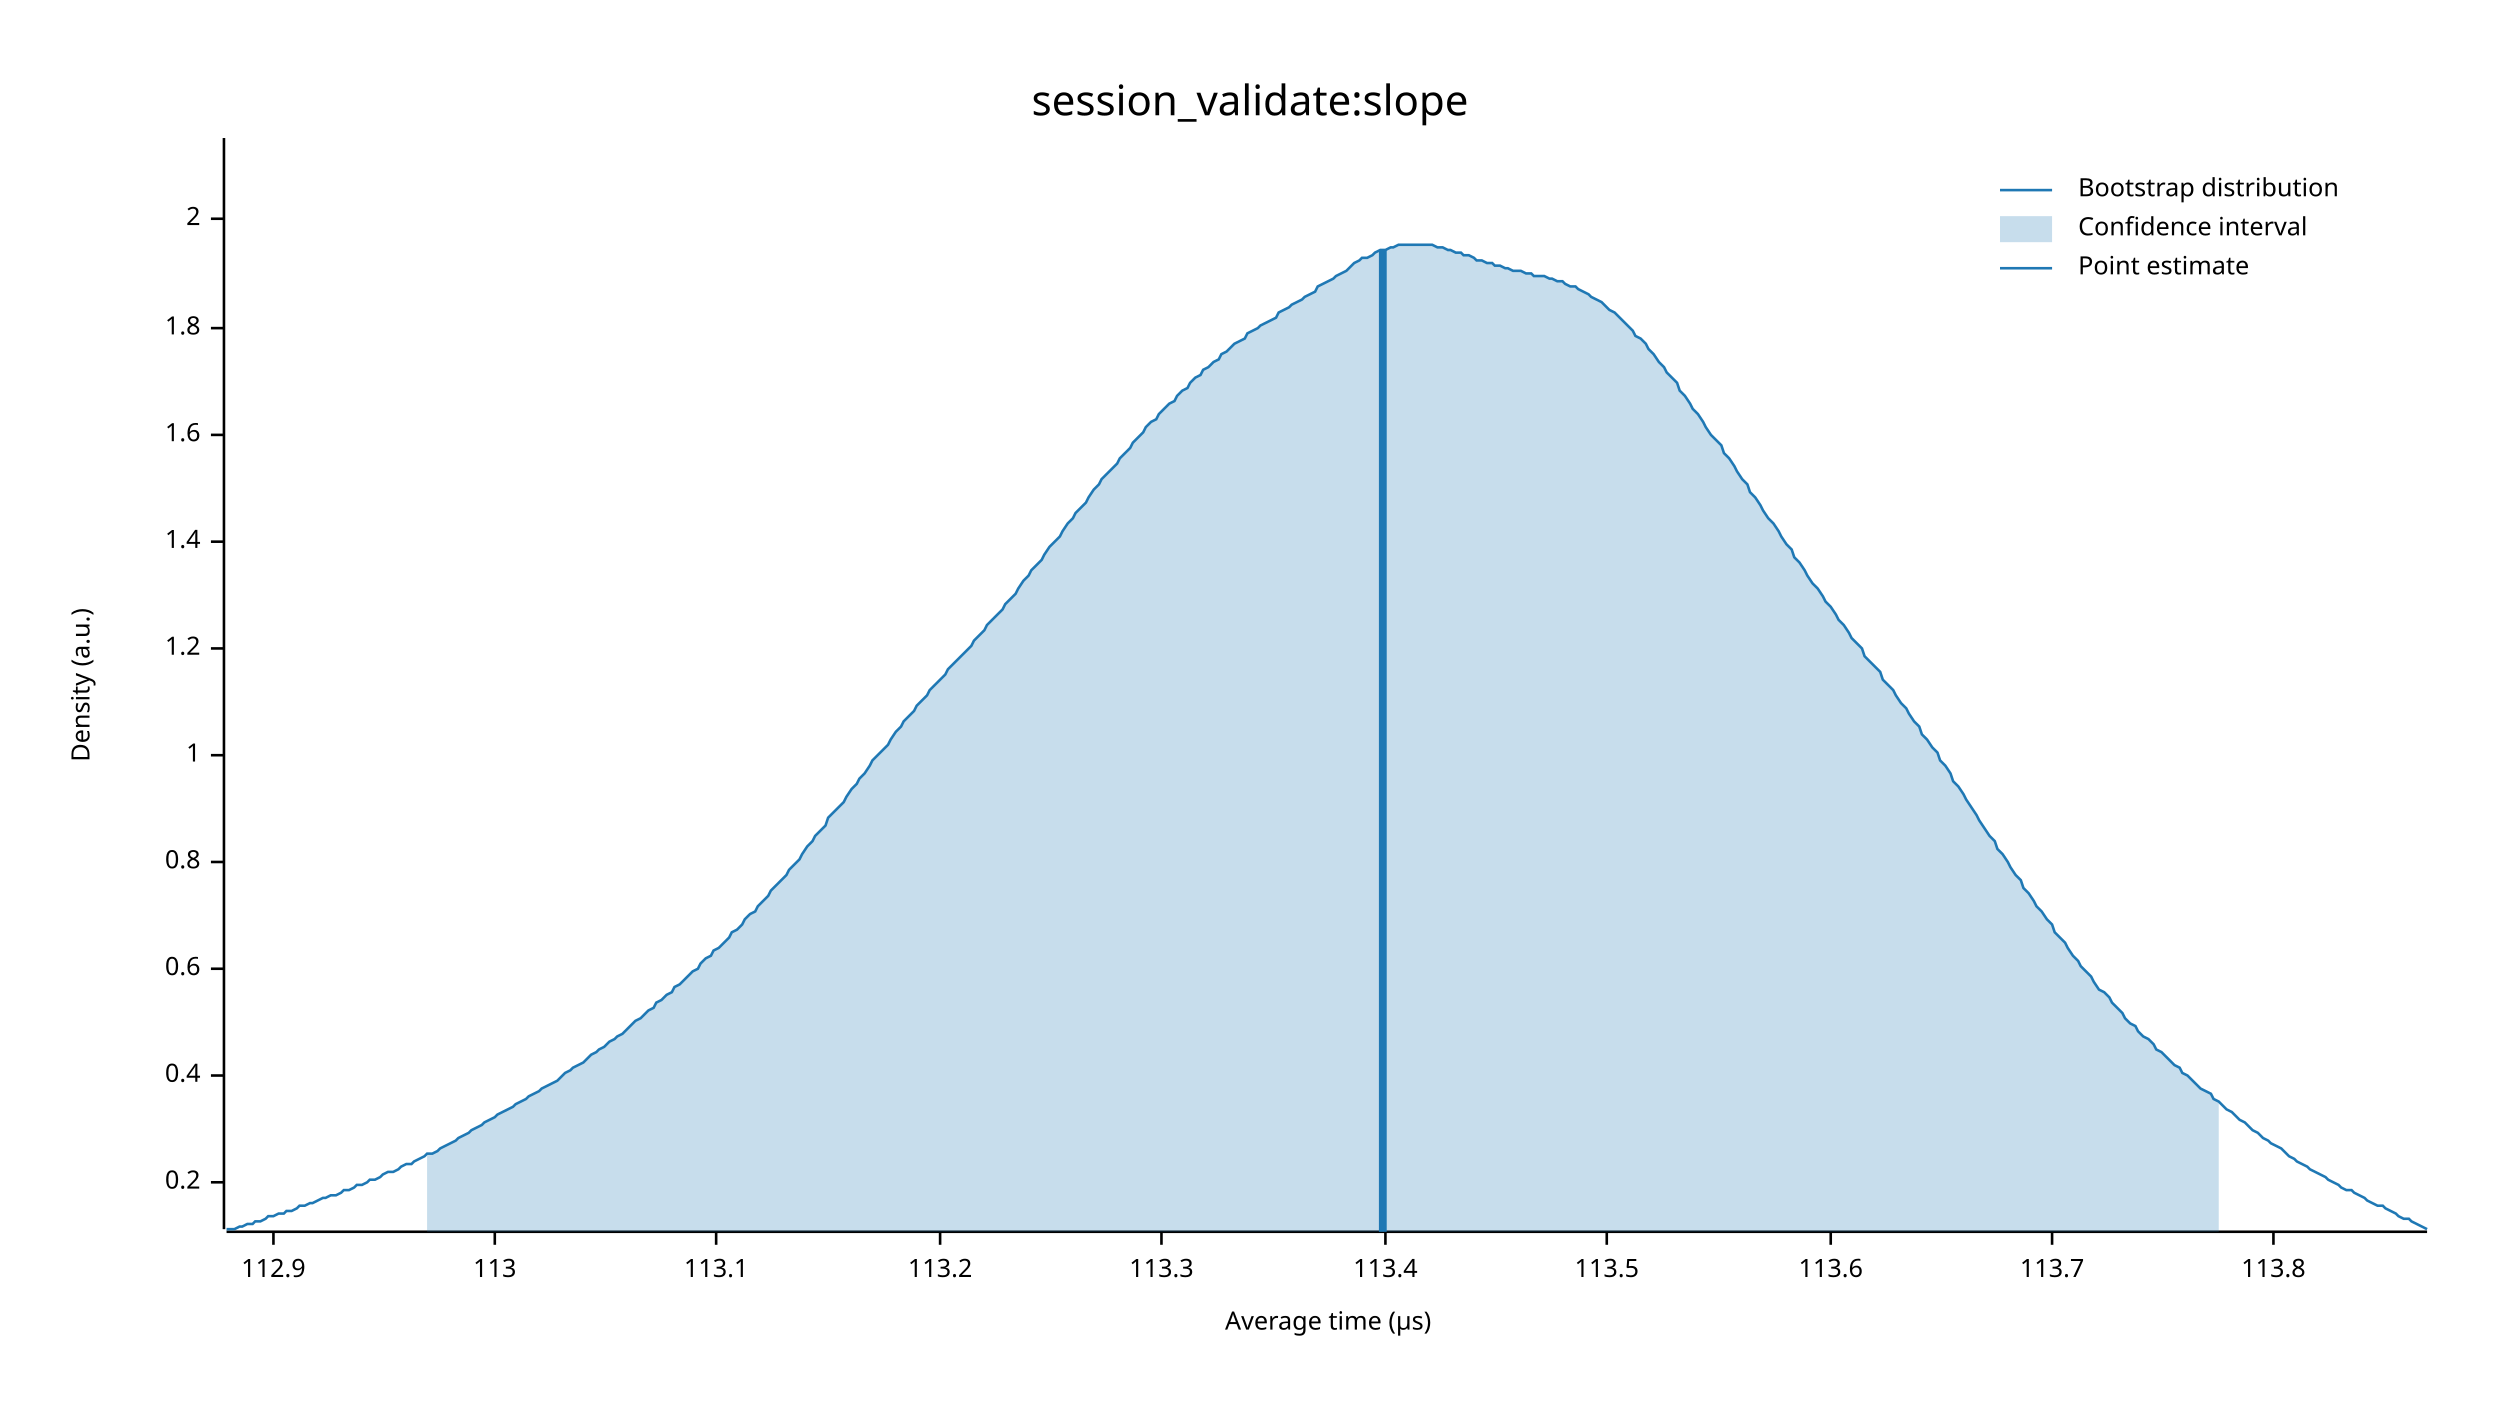
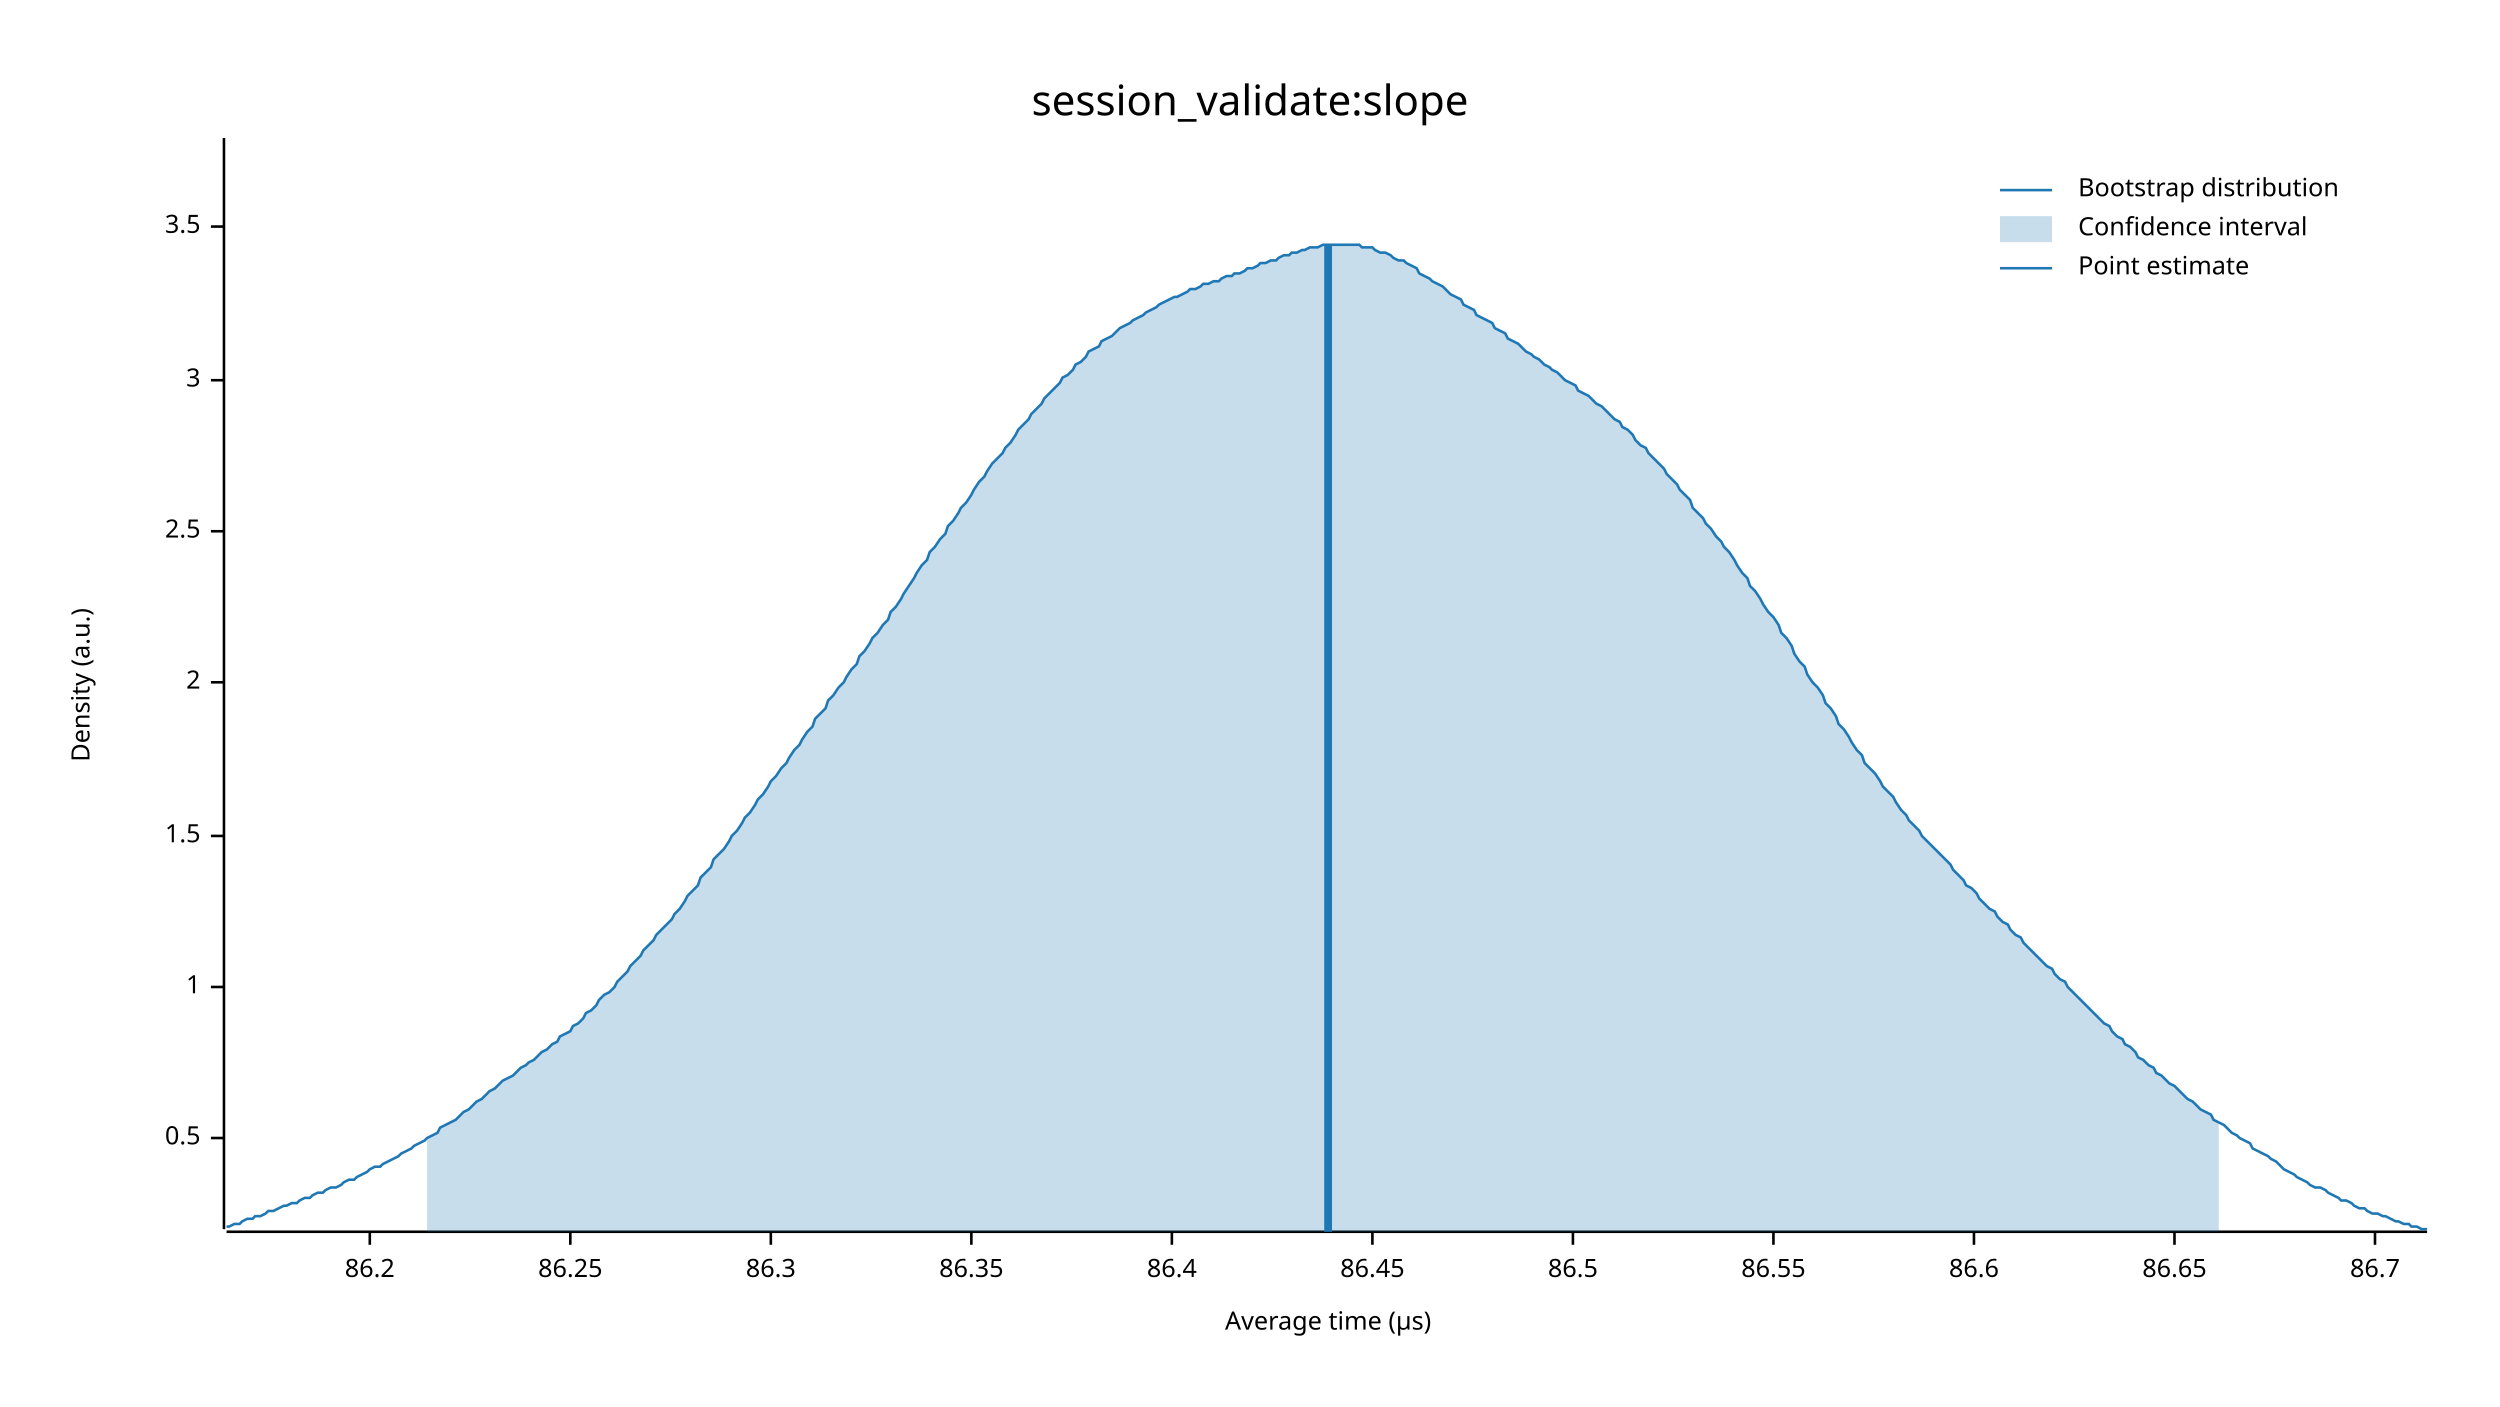
<svg xmlns="http://www.w3.org/2000/svg" width="960" height="540" viewBox="0 0 960 540">
  <text x="480" y="32" dy="0.76em" text-anchor="middle" font-family="sans-serif" font-size="16.129" opacity="1" fill="#000000">
session_validate:slope
</text>
  <text x="27" y="263" dy="0.76em" text-anchor="middle" font-family="sans-serif" font-size="9.677" opacity="1" fill="#000000" transform="rotate(270, 27, 263)">
Density (a.u.)
</text>
  <text x="510" y="513" dy="-0.5ex" text-anchor="middle" font-family="sans-serif" font-size="9.677" opacity="1" fill="#000000">
Average time (µs)
</text>
  <polyline fill="none" opacity="1" stroke="#000000" stroke-width="1" points="86,53 86,472 " />
-   <text x="77" y="454" dy="0.5ex" text-anchor="end" font-family="sans-serif" font-size="9.677" opacity="1" fill="#000000">
- 0.2
+   <text x="77" y="437" dy="0.5ex" text-anchor="end" font-family="sans-serif" font-size="9.677" opacity="1" fill="#000000">
+ 0.5
</text>
-   <polyline fill="none" opacity="1" stroke="#000000" stroke-width="1" points="81,454 86,454 " />
-   <text x="77" y="413" dy="0.5ex" text-anchor="end" font-family="sans-serif" font-size="9.677" opacity="1" fill="#000000">
- 0.4
- </text>
-   <polyline fill="none" opacity="1" stroke="#000000" stroke-width="1" points="81,413 86,413 " />
-   <text x="77" y="372" dy="0.5ex" text-anchor="end" font-family="sans-serif" font-size="9.677" opacity="1" fill="#000000">
- 0.6
- </text>
-   <polyline fill="none" opacity="1" stroke="#000000" stroke-width="1" points="81,372 86,372 " />
-   <text x="77" y="331" dy="0.5ex" text-anchor="end" font-family="sans-serif" font-size="9.677" opacity="1" fill="#000000">
- 0.8
- </text>
-   <polyline fill="none" opacity="1" stroke="#000000" stroke-width="1" points="81,331 86,331 " />
-   <text x="77" y="290" dy="0.5ex" text-anchor="end" font-family="sans-serif" font-size="9.677" opacity="1" fill="#000000">
+   <polyline fill="none" opacity="1" stroke="#000000" stroke-width="1" points="81,437 86,437 " />
+   <text x="77" y="379" dy="0.5ex" text-anchor="end" font-family="sans-serif" font-size="9.677" opacity="1" fill="#000000">
1
</text>
-   <polyline fill="none" opacity="1" stroke="#000000" stroke-width="1" points="81,290 86,290 " />
-   <text x="77" y="249" dy="0.5ex" text-anchor="end" font-family="sans-serif" font-size="9.677" opacity="1" fill="#000000">
- 1.2
+   <polyline fill="none" opacity="1" stroke="#000000" stroke-width="1" points="81,379 86,379 " />
+   <text x="77" y="321" dy="0.5ex" text-anchor="end" font-family="sans-serif" font-size="9.677" opacity="1" fill="#000000">
+ 1.5
</text>
-   <polyline fill="none" opacity="1" stroke="#000000" stroke-width="1" points="81,249 86,249 " />
-   <text x="77" y="208" dy="0.5ex" text-anchor="end" font-family="sans-serif" font-size="9.677" opacity="1" fill="#000000">
- 1.4
- </text>
-   <polyline fill="none" opacity="1" stroke="#000000" stroke-width="1" points="81,208 86,208 " />
-   <text x="77" y="167" dy="0.5ex" text-anchor="end" font-family="sans-serif" font-size="9.677" opacity="1" fill="#000000">
- 1.6
- </text>
-   <polyline fill="none" opacity="1" stroke="#000000" stroke-width="1" points="81,167 86,167 " />
-   <text x="77" y="126" dy="0.5ex" text-anchor="end" font-family="sans-serif" font-size="9.677" opacity="1" fill="#000000">
- 1.8
- </text>
-   <polyline fill="none" opacity="1" stroke="#000000" stroke-width="1" points="81,126 86,126 " />
-   <text x="77" y="84" dy="0.5ex" text-anchor="end" font-family="sans-serif" font-size="9.677" opacity="1" fill="#000000">
+   <polyline fill="none" opacity="1" stroke="#000000" stroke-width="1" points="81,321 86,321 " />
+   <text x="77" y="262" dy="0.5ex" text-anchor="end" font-family="sans-serif" font-size="9.677" opacity="1" fill="#000000">
2
</text>
-   <polyline fill="none" opacity="1" stroke="#000000" stroke-width="1" points="81,84 86,84 " />
+   <polyline fill="none" opacity="1" stroke="#000000" stroke-width="1" points="81,262 86,262 " />
+   <text x="77" y="204" dy="0.5ex" text-anchor="end" font-family="sans-serif" font-size="9.677" opacity="1" fill="#000000">
+ 2.5
+ </text>
+   <polyline fill="none" opacity="1" stroke="#000000" stroke-width="1" points="81,204 86,204 " />
+   <text x="77" y="146" dy="0.5ex" text-anchor="end" font-family="sans-serif" font-size="9.677" opacity="1" fill="#000000">
+ 3
+ </text>
+   <polyline fill="none" opacity="1" stroke="#000000" stroke-width="1" points="81,146 86,146 " />
+   <text x="77" y="87" dy="0.5ex" text-anchor="end" font-family="sans-serif" font-size="9.677" opacity="1" fill="#000000">
+ 3.5
+ </text>
+   <polyline fill="none" opacity="1" stroke="#000000" stroke-width="1" points="81,87 86,87 " />
  <polyline fill="none" opacity="1" stroke="#000000" stroke-width="1" points="87,473 932,473 " />
-   <text x="105" y="483" dy="0.76em" text-anchor="middle" font-family="sans-serif" font-size="9.677" opacity="1" fill="#000000">
- 112.9
+   <text x="142" y="483" dy="0.76em" text-anchor="middle" font-family="sans-serif" font-size="9.677" opacity="1" fill="#000000">
+ 86.2
</text>
-   <polyline fill="none" opacity="1" stroke="#000000" stroke-width="1" points="105,473 105,478 " />
-   <text x="190" y="483" dy="0.76em" text-anchor="middle" font-family="sans-serif" font-size="9.677" opacity="1" fill="#000000">
- 113
+   <polyline fill="none" opacity="1" stroke="#000000" stroke-width="1" points="142,473 142,478 " />
+   <text x="219" y="483" dy="0.76em" text-anchor="middle" font-family="sans-serif" font-size="9.677" opacity="1" fill="#000000">
+ 86.25
</text>
-   <polyline fill="none" opacity="1" stroke="#000000" stroke-width="1" points="190,473 190,478 " />
-   <text x="275" y="483" dy="0.76em" text-anchor="middle" font-family="sans-serif" font-size="9.677" opacity="1" fill="#000000">
- 113.1
+   <polyline fill="none" opacity="1" stroke="#000000" stroke-width="1" points="219,473 219,478 " />
+   <text x="296" y="483" dy="0.76em" text-anchor="middle" font-family="sans-serif" font-size="9.677" opacity="1" fill="#000000">
+ 86.3
</text>
-   <polyline fill="none" opacity="1" stroke="#000000" stroke-width="1" points="275,473 275,478 " />
-   <text x="361" y="483" dy="0.76em" text-anchor="middle" font-family="sans-serif" font-size="9.677" opacity="1" fill="#000000">
- 113.2
+   <polyline fill="none" opacity="1" stroke="#000000" stroke-width="1" points="296,473 296,478 " />
+   <text x="373" y="483" dy="0.76em" text-anchor="middle" font-family="sans-serif" font-size="9.677" opacity="1" fill="#000000">
+ 86.35
</text>
-   <polyline fill="none" opacity="1" stroke="#000000" stroke-width="1" points="361,473 361,478 " />
-   <text x="446" y="483" dy="0.76em" text-anchor="middle" font-family="sans-serif" font-size="9.677" opacity="1" fill="#000000">
- 113.3
+   <polyline fill="none" opacity="1" stroke="#000000" stroke-width="1" points="373,473 373,478 " />
+   <text x="450" y="483" dy="0.76em" text-anchor="middle" font-family="sans-serif" font-size="9.677" opacity="1" fill="#000000">
+ 86.4
</text>
-   <polyline fill="none" opacity="1" stroke="#000000" stroke-width="1" points="446,473 446,478 " />
-   <text x="532" y="483" dy="0.76em" text-anchor="middle" font-family="sans-serif" font-size="9.677" opacity="1" fill="#000000">
- 113.4
+   <polyline fill="none" opacity="1" stroke="#000000" stroke-width="1" points="450,473 450,478 " />
+   <text x="527" y="483" dy="0.76em" text-anchor="middle" font-family="sans-serif" font-size="9.677" opacity="1" fill="#000000">
+ 86.45
</text>
-   <polyline fill="none" opacity="1" stroke="#000000" stroke-width="1" points="532,473 532,478 " />
-   <text x="617" y="483" dy="0.76em" text-anchor="middle" font-family="sans-serif" font-size="9.677" opacity="1" fill="#000000">
- 113.5
+   <polyline fill="none" opacity="1" stroke="#000000" stroke-width="1" points="527,473 527,478 " />
+   <text x="604" y="483" dy="0.76em" text-anchor="middle" font-family="sans-serif" font-size="9.677" opacity="1" fill="#000000">
+ 86.5
</text>
-   <polyline fill="none" opacity="1" stroke="#000000" stroke-width="1" points="617,473 617,478 " />
-   <text x="703" y="483" dy="0.76em" text-anchor="middle" font-family="sans-serif" font-size="9.677" opacity="1" fill="#000000">
- 113.6
+   <polyline fill="none" opacity="1" stroke="#000000" stroke-width="1" points="604,473 604,478 " />
+   <text x="681" y="483" dy="0.76em" text-anchor="middle" font-family="sans-serif" font-size="9.677" opacity="1" fill="#000000">
+ 86.55
</text>
-   <polyline fill="none" opacity="1" stroke="#000000" stroke-width="1" points="703,473 703,478 " />
-   <text x="788" y="483" dy="0.76em" text-anchor="middle" font-family="sans-serif" font-size="9.677" opacity="1" fill="#000000">
- 113.7
+   <polyline fill="none" opacity="1" stroke="#000000" stroke-width="1" points="681,473 681,478 " />
+   <text x="758" y="483" dy="0.76em" text-anchor="middle" font-family="sans-serif" font-size="9.677" opacity="1" fill="#000000">
+ 86.6
</text>
-   <polyline fill="none" opacity="1" stroke="#000000" stroke-width="1" points="788,473 788,478 " />
-   <text x="873" y="483" dy="0.76em" text-anchor="middle" font-family="sans-serif" font-size="9.677" opacity="1" fill="#000000">
- 113.8
+   <polyline fill="none" opacity="1" stroke="#000000" stroke-width="1" points="758,473 758,478 " />
+   <text x="835" y="483" dy="0.76em" text-anchor="middle" font-family="sans-serif" font-size="9.677" opacity="1" fill="#000000">
+ 86.65
</text>
-   <polyline fill="none" opacity="1" stroke="#000000" stroke-width="1" points="873,473 873,478 " />
-   <polyline fill="none" opacity="1" stroke="#1F78B4" stroke-width="1" points="87,472 88,472 90,472 92,471 93,471 95,470 97,470 98,469 100,469 102,468 103,467 105,467 107,466 109,466 110,465 112,465 114,464 115,463 117,463 119,462 120,462 122,461 124,460 125,460 127,459 129,459 131,458 132,457 134,457 136,456 137,455 139,455 141,454 142,453 144,453 146,452 147,451 149,450 151,450 153,449 154,448 156,447 158,447 159,446 161,445 163,444 164,443 166,443 168,442 169,441 171,440 173,439 175,438 176,437 178,436 180,435 181,434 183,433 185,432 186,431 188,430 190,429 191,428 193,427 195,426 197,425 198,424 200,423 202,422 203,421 205,420 207,419 208,418 210,417 212,416 214,415 215,414 217,412 219,411 220,410 222,409 224,408 225,407 227,405 229,404 230,403 232,402 234,400 236,399 237,398 239,397 241,395 242,394 244,392 246,391 247,390 249,388 251,387 252,385 254,384 256,382 258,381 259,379 261,378 263,376 264,375 266,373 268,372 269,370 271,368 273,367 274,365 276,364 278,362 280,360 281,358 283,357 285,355 286,353 288,351 290,350 291,348 293,346 295,344 296,342 298,340 300,338 302,336 303,334 305,332 307,330 308,328 310,325 312,323 313,321 315,319 317,317 318,314 320,312 322,310 324,308 325,306 327,303 329,301 330,299 332,297 334,294 335,292 337,290 339,288 341,286 342,284 344,281 346,279 347,277 349,275 351,273 352,271 354,269 356,267 357,265 359,263 361,261 363,259 364,257 366,255 368,253 369,252 371,250 373,248 374,246 376,244 378,242 379,240 381,238 383,236 385,234 386,232 388,230 390,228 391,226 393,223 395,221 396,219 398,217 400,215 401,213 403,210 405,208 407,206 408,204 410,201 412,199 413,197 415,195 417,193 418,191 420,188 422,186 423,184 425,182 427,180 429,178 430,176 432,174 434,172 435,170 437,168 439,166 440,164 442,162 444,161 445,159 447,157 449,155 451,154 452,152 454,150 456,149 457,147 459,145 461,144 462,142 464,141 466,139 468,138 469,136 471,135 473,133 474,132 476,131 478,130 479,128 481,127 483,126 484,125 486,124 488,123 490,122 491,120 493,119 495,118 496,117 498,116 500,115 501,114 503,113 505,112 506,110 508,109 510,108 512,107 513,106 515,105 517,104 518,103 520,101 522,100 523,99 525,99 527,98 528,97 530,96 532,96 534,95 535,95 537,94 539,94 540,94 542,94 544,94 545,94 547,94 549,94 550,94 552,95 554,95 556,96 557,96 559,97 561,97 562,98 564,98 566,99 567,100 569,100 571,101 573,101 574,102 576,102 578,103 579,103 581,104 583,104 584,104 586,105 588,105 589,106 591,106 593,106 595,107 596,107 598,108 600,108 601,109 603,110 605,110 606,111 608,112 610,113 611,114 613,115 615,116 617,118 618,119 620,120 622,122 623,123 625,125 627,127 628,129 630,130 632,132 633,134 635,136 637,139 639,141 640,143 642,145 644,147 645,150 647,152 649,155 650,157 652,159 654,162 655,164 657,167 659,169 661,171 662,174 664,176 666,179 667,181 669,184 671,186 672,189 674,191 676,194 677,196 679,199 681,201 683,204 684,206 686,209 688,211 689,214 691,216 693,219 694,221 696,224 698,226 700,229 701,231 703,233 705,236 706,238 708,240 710,243 711,245 713,247 715,249 716,252 718,254 720,256 722,258 723,261 725,263 727,265 728,267 730,270 732,272 733,274 735,277 737,279 738,282 740,284 742,287 744,289 745,292 747,294 749,297 750,300 752,302 754,305 755,307 757,310 759,313 760,315 762,318 764,321 766,323 767,326 769,328 771,331 772,333 774,336 776,338 777,341 779,343 781,346 782,348 784,350 786,353 788,355 789,358 791,360 793,362 794,364 796,367 798,369 799,371 801,373 803,375 804,377 806,380 808,381 810,383 811,385 813,387 815,389 816,391 818,393 820,394 821,396 823,398 825,399 827,401 828,403 830,404 832,406 833,407 835,409 837,410 838,412 840,413 842,415 843,416 845,418 847,419 849,420 850,422 852,423 854,425 855,426 857,427 859,429 860,430 862,431 864,433 865,434 867,435 869,437 871,438 872,439 874,440 876,441 877,442 879,444 881,445 882,446 884,447 886,448 887,449 889,450 891,451 893,452 894,453 896,454 898,455 899,456 901,457 903,457 904,458 906,459 908,460 909,461 911,462 913,463 915,463 916,464 918,465 920,466 921,467 923,468 925,468 926,469 928,470 930,471 932,472 " />
-   <polygon opacity="0.25" fill="#1F78B4" points="164,443 166,443 168,442 169,441 171,440 173,439 175,438 176,437 178,436 180,435 181,434 183,433 185,432 186,431 188,430 190,429 191,428 193,427 195,426 197,425 198,424 200,423 202,422 203,421 205,420 207,419 208,418 210,417 212,416 214,415 215,414 217,412 219,411 220,410 222,409 224,408 225,407 227,405 229,404 230,403 232,402 234,400 236,399 237,398 239,397 241,395 242,394 244,392 246,391 247,390 249,388 251,387 252,385 254,384 256,382 258,381 259,379 261,378 263,376 264,375 266,373 268,372 269,370 271,368 273,367 274,365 276,364 278,362 280,360 281,358 283,357 285,355 286,353 288,351 290,350 291,348 293,346 295,344 296,342 298,340 300,338 302,336 303,334 305,332 307,330 308,328 310,325 312,323 313,321 315,319 317,317 318,314 320,312 322,310 324,308 325,306 327,303 329,301 330,299 332,297 334,294 335,292 337,290 339,288 341,286 342,284 344,281 346,279 347,277 349,275 351,273 352,271 354,269 356,267 357,265 359,263 361,261 363,259 364,257 366,255 368,253 369,252 371,250 373,248 374,246 376,244 378,242 379,240 381,238 383,236 385,234 386,232 388,230 390,228 391,226 393,223 395,221 396,219 398,217 400,215 401,213 403,210 405,208 407,206 408,204 410,201 412,199 413,197 415,195 417,193 418,191 420,188 422,186 423,184 425,182 427,180 429,178 430,176 432,174 434,172 435,170 437,168 439,166 440,164 442,162 444,161 445,159 447,157 449,155 451,154 452,152 454,150 456,149 457,147 459,145 461,144 462,142 464,141 466,139 468,138 469,136 471,135 473,133 474,132 476,131 478,130 479,128 481,127 483,126 484,125 486,124 488,123 490,122 491,120 493,119 495,118 496,117 498,116 500,115 501,114 503,113 505,112 506,110 508,109 510,108 512,107 513,106 515,105 517,104 518,103 520,101 522,100 523,99 525,99 527,98 528,97 530,96 532,96 534,95 535,95 537,94 539,94 540,94 542,94 544,94 545,94 547,94 549,94 550,94 552,95 554,95 556,96 557,96 559,97 561,97 562,98 564,98 566,99 567,100 569,100 571,101 573,101 574,102 576,102 578,103 579,103 581,104 583,104 584,104 586,105 588,105 589,106 591,106 593,106 595,107 596,107 598,108 600,108 601,109 603,110 605,110 606,111 608,112 610,113 611,114 613,115 615,116 617,118 618,119 620,120 622,122 623,123 625,125 627,127 628,129 630,130 632,132 633,134 635,136 637,139 639,141 640,143 642,145 644,147 645,150 647,152 649,155 650,157 652,159 654,162 655,164 657,167 659,169 661,171 662,174 664,176 666,179 667,181 669,184 671,186 672,189 674,191 676,194 677,196 679,199 681,201 683,204 684,206 686,209 688,211 689,214 691,216 693,219 694,221 696,224 698,226 700,229 701,231 703,233 705,236 706,238 708,240 710,243 711,245 713,247 715,249 716,252 718,254 720,256 722,258 723,261 725,263 727,265 728,267 730,270 732,272 733,274 735,277 737,279 738,282 740,284 742,287 744,289 745,292 747,294 749,297 750,300 752,302 754,305 755,307 757,310 759,313 760,315 762,318 764,321 766,323 767,326 769,328 771,331 772,333 774,336 776,338 777,341 779,343 781,346 782,348 784,350 786,353 788,355 789,358 791,360 793,362 794,364 796,367 798,369 799,371 801,373 803,375 804,377 806,380 808,381 810,383 811,385 813,387 815,389 816,391 818,393 820,394 821,396 823,398 825,399 827,401 828,403 830,404 832,406 833,407 835,409 837,410 838,412 840,413 842,415 843,416 845,418 847,419 849,420 850,422 852,423 852,473 164,473 " />
-   <polyline fill="none" opacity="1" stroke="#1F78B4" stroke-width="3" points="531,473 531,96 " />
+   <polyline fill="none" opacity="1" stroke="#000000" stroke-width="1" points="835,473 835,478 " />
+   <text x="912" y="483" dy="0.76em" text-anchor="middle" font-family="sans-serif" font-size="9.677" opacity="1" fill="#000000">
+ 86.7
+ </text>
+   <polyline fill="none" opacity="1" stroke="#000000" stroke-width="1" points="912,473 912,478 " />
+   <polyline fill="none" opacity="1" stroke="#1F78B4" stroke-width="1" points="87,471 88,471 90,470 92,470 93,469 95,468 97,468 98,467 100,467 102,466 103,465 105,465 107,464 109,463 110,463 112,462 114,462 115,461 117,460 119,460 120,459 122,458 124,458 125,457 127,456 129,456 131,455 132,454 134,453 136,453 137,452 139,451 141,450 142,449 144,448 146,448 147,447 149,446 151,445 153,444 154,443 156,442 158,441 159,440 161,439 163,438 164,437 166,436 168,435 169,433 171,432 173,431 175,430 176,429 178,427 180,426 181,425 183,423 185,422 186,421 188,419 190,418 191,417 193,415 195,414 197,413 198,412 200,410 202,409 203,408 205,407 207,405 208,404 210,403 212,401 214,400 215,398 217,397 219,396 220,394 222,393 224,391 225,389 227,388 229,386 230,384 232,382 234,381 236,379 237,377 239,375 241,373 242,371 244,369 246,367 247,365 249,363 251,361 252,359 254,357 256,355 258,353 259,351 261,349 263,346 264,344 266,342 268,340 269,337 271,335 273,333 274,330 276,328 278,326 280,323 281,321 283,319 285,316 286,314 288,312 290,309 291,307 293,305 295,302 296,300 298,298 300,295 302,293 303,291 305,288 307,286 308,284 310,281 312,279 313,276 315,274 317,272 318,269 320,267 322,264 324,262 325,260 327,257 329,255 330,252 332,250 334,247 335,245 337,243 339,240 341,238 342,235 344,233 346,230 347,228 349,225 351,222 352,220 354,217 356,215 357,212 359,210 361,207 363,205 364,202 366,200 368,197 369,195 371,193 373,190 374,188 376,185 378,183 379,181 381,178 383,176 385,174 386,172 388,170 390,167 391,165 393,163 395,161 396,159 398,157 400,155 401,153 403,151 405,149 407,147 408,145 410,144 412,142 413,140 415,139 417,137 418,135 420,134 422,133 423,131 425,130 427,129 429,127 430,126 432,125 434,124 435,123 437,122 439,121 440,120 442,119 444,118 445,117 447,116 449,115 451,114 452,114 454,113 456,112 457,111 459,111 461,110 462,109 464,109 466,108 468,108 469,107 471,106 473,106 474,105 476,105 478,104 479,103 481,103 483,102 484,101 486,101 488,100 490,100 491,99 493,98 495,98 496,97 498,97 500,96 501,96 503,95 505,95 506,95 508,94 510,94 512,94 513,94 515,94 517,94 518,94 520,94 522,94 523,95 525,95 527,95 528,96 530,97 532,97 534,98 535,99 537,100 539,100 540,101 542,102 544,103 545,105 547,106 549,107 550,108 552,109 554,110 556,112 557,113 559,114 561,115 562,117 564,118 566,119 567,121 569,122 571,123 573,124 574,126 576,127 578,128 579,130 581,131 583,132 584,133 586,135 588,136 589,137 591,138 593,140 595,141 596,142 598,143 600,145 601,146 603,147 605,148 606,150 608,151 610,152 611,153 613,155 615,156 617,158 618,159 620,161 622,162 623,164 625,165 627,167 628,169 630,171 632,172 633,174 635,176 637,178 639,180 640,182 642,184 644,186 645,188 647,190 649,192 650,195 652,197 654,199 655,201 657,203 659,206 661,208 662,210 664,212 666,215 667,217 669,220 671,222 672,225 674,227 676,230 677,232 679,235 681,237 683,240 684,243 686,245 688,248 689,251 691,254 693,256 694,259 696,262 698,264 700,267 701,270 703,272 705,275 706,278 708,280 710,283 711,285 713,288 715,290 716,293 718,295 720,297 722,300 723,302 725,304 727,306 728,308 730,311 732,313 733,315 735,317 737,319 738,321 740,323 742,325 744,327 745,328 747,330 749,332 750,334 752,336 754,338 755,340 757,341 759,343 760,345 762,347 764,349 766,350 767,352 769,354 771,355 772,357 774,359 776,360 777,362 779,364 781,366 782,367 784,369 786,371 788,372 789,374 791,376 793,377 794,379 796,381 798,383 799,384 801,386 803,388 804,389 806,391 808,393 810,394 811,396 813,398 815,399 816,401 818,402 820,404 821,406 823,407 825,409 827,410 828,412 830,413 832,415 833,416 835,417 837,419 838,420 840,422 842,423 843,424 845,426 847,427 849,428 850,430 852,431 854,432 855,433 857,435 859,436 860,437 862,438 864,439 865,441 867,442 869,443 871,444 872,445 874,446 876,448 877,449 879,450 881,451 882,452 884,453 886,454 887,455 889,456 891,456 893,457 894,458 896,459 898,460 899,461 901,461 903,462 904,463 906,464 908,464 909,465 911,466 913,466 915,467 916,467 918,468 920,469 921,469 923,470 925,470 926,471 928,471 930,472 932,472 " />
+   <polygon opacity="0.25" fill="#1F78B4" points="164,437 166,436 168,435 169,433 171,432 173,431 175,430 176,429 178,427 180,426 181,425 183,423 185,422 186,421 188,419 190,418 191,417 193,415 195,414 197,413 198,412 200,410 202,409 203,408 205,407 207,405 208,404 210,403 212,401 214,400 215,398 217,397 219,396 220,394 222,393 224,391 225,389 227,388 229,386 230,384 232,382 234,381 236,379 237,377 239,375 241,373 242,371 244,369 246,367 247,365 249,363 251,361 252,359 254,357 256,355 258,353 259,351 261,349 263,346 264,344 266,342 268,340 269,337 271,335 273,333 274,330 276,328 278,326 280,323 281,321 283,319 285,316 286,314 288,312 290,309 291,307 293,305 295,302 296,300 298,298 300,295 302,293 303,291 305,288 307,286 308,284 310,281 312,279 313,276 315,274 317,272 318,269 320,267 322,264 324,262 325,260 327,257 329,255 330,252 332,250 334,247 335,245 337,243 339,240 341,238 342,235 344,233 346,230 347,228 349,225 351,222 352,220 354,217 356,215 357,212 359,210 361,207 363,205 364,202 366,200 368,197 369,195 371,193 373,190 374,188 376,185 378,183 379,181 381,178 383,176 385,174 386,172 388,170 390,167 391,165 393,163 395,161 396,159 398,157 400,155 401,153 403,151 405,149 407,147 408,145 410,144 412,142 413,140 415,139 417,137 418,135 420,134 422,133 423,131 425,130 427,129 429,127 430,126 432,125 434,124 435,123 437,122 439,121 440,120 442,119 444,118 445,117 447,116 449,115 451,114 452,114 454,113 456,112 457,111 459,111 461,110 462,109 464,109 466,108 468,108 469,107 471,106 473,106 474,105 476,105 478,104 479,103 481,103 483,102 484,101 486,101 488,100 490,100 491,99 493,98 495,98 496,97 498,97 500,96 501,96 503,95 505,95 506,95 508,94 510,94 512,94 513,94 515,94 517,94 518,94 520,94 522,94 523,95 525,95 527,95 528,96 530,97 532,97 534,98 535,99 537,100 539,100 540,101 542,102 544,103 545,105 547,106 549,107 550,108 552,109 554,110 556,112 557,113 559,114 561,115 562,117 564,118 566,119 567,121 569,122 571,123 573,124 574,126 576,127 578,128 579,130 581,131 583,132 584,133 586,135 588,136 589,137 591,138 593,140 595,141 596,142 598,143 600,145 601,146 603,147 605,148 606,150 608,151 610,152 611,153 613,155 615,156 617,158 618,159 620,161 622,162 623,164 625,165 627,167 628,169 630,171 632,172 633,174 635,176 637,178 639,180 640,182 642,184 644,186 645,188 647,190 649,192 650,195 652,197 654,199 655,201 657,203 659,206 661,208 662,210 664,212 666,215 667,217 669,220 671,222 672,225 674,227 676,230 677,232 679,235 681,237 683,240 684,243 686,245 688,248 689,251 691,254 693,256 694,259 696,262 698,264 700,267 701,270 703,272 705,275 706,278 708,280 710,283 711,285 713,288 715,290 716,293 718,295 720,297 722,300 723,302 725,304 727,306 728,308 730,311 732,313 733,315 735,317 737,319 738,321 740,323 742,325 744,327 745,328 747,330 749,332 750,334 752,336 754,338 755,340 757,341 759,343 760,345 762,347 764,349 766,350 767,352 769,354 771,355 772,357 774,359 776,360 777,362 779,364 781,366 782,367 784,369 786,371 788,372 789,374 791,376 793,377 794,379 796,381 798,383 799,384 801,386 803,388 804,389 806,391 808,393 810,394 811,396 813,398 815,399 816,401 818,402 820,404 821,406 823,407 825,409 827,410 828,412 830,413 832,415 833,416 835,417 837,419 838,420 840,422 842,423 843,424 845,426 847,427 849,428 850,430 852,431 852,473 164,473 " />
+   <polyline fill="none" opacity="1" stroke="#1F78B4" stroke-width="3" points="510,473 510,94 " />
  <text x="798" y="68" dy="0.76em" text-anchor="start" font-family="sans-serif" font-size="9.677" opacity="1" fill="#000000">
Bootstrap distribution
</text>
  <text x="798" y="83" dy="0.76em" text-anchor="start" font-family="sans-serif" font-size="9.677" opacity="1" fill="#000000">
Confidence interval
</text>
  <text x="798" y="98" dy="0.76em" text-anchor="start" font-family="sans-serif" font-size="9.677" opacity="1" fill="#000000">
Point estimate
</text>
  <polyline fill="none" opacity="1" stroke="#1F78B4" stroke-width="1" points="768,73 788,73 " />
  <rect x="768" y="83" width="20" height="10" opacity="0.25" fill="#1F78B4" stroke="none" />
  <polyline fill="none" opacity="1" stroke="#1F78B4" stroke-width="1" points="768,103 788,103 " />
</svg>
